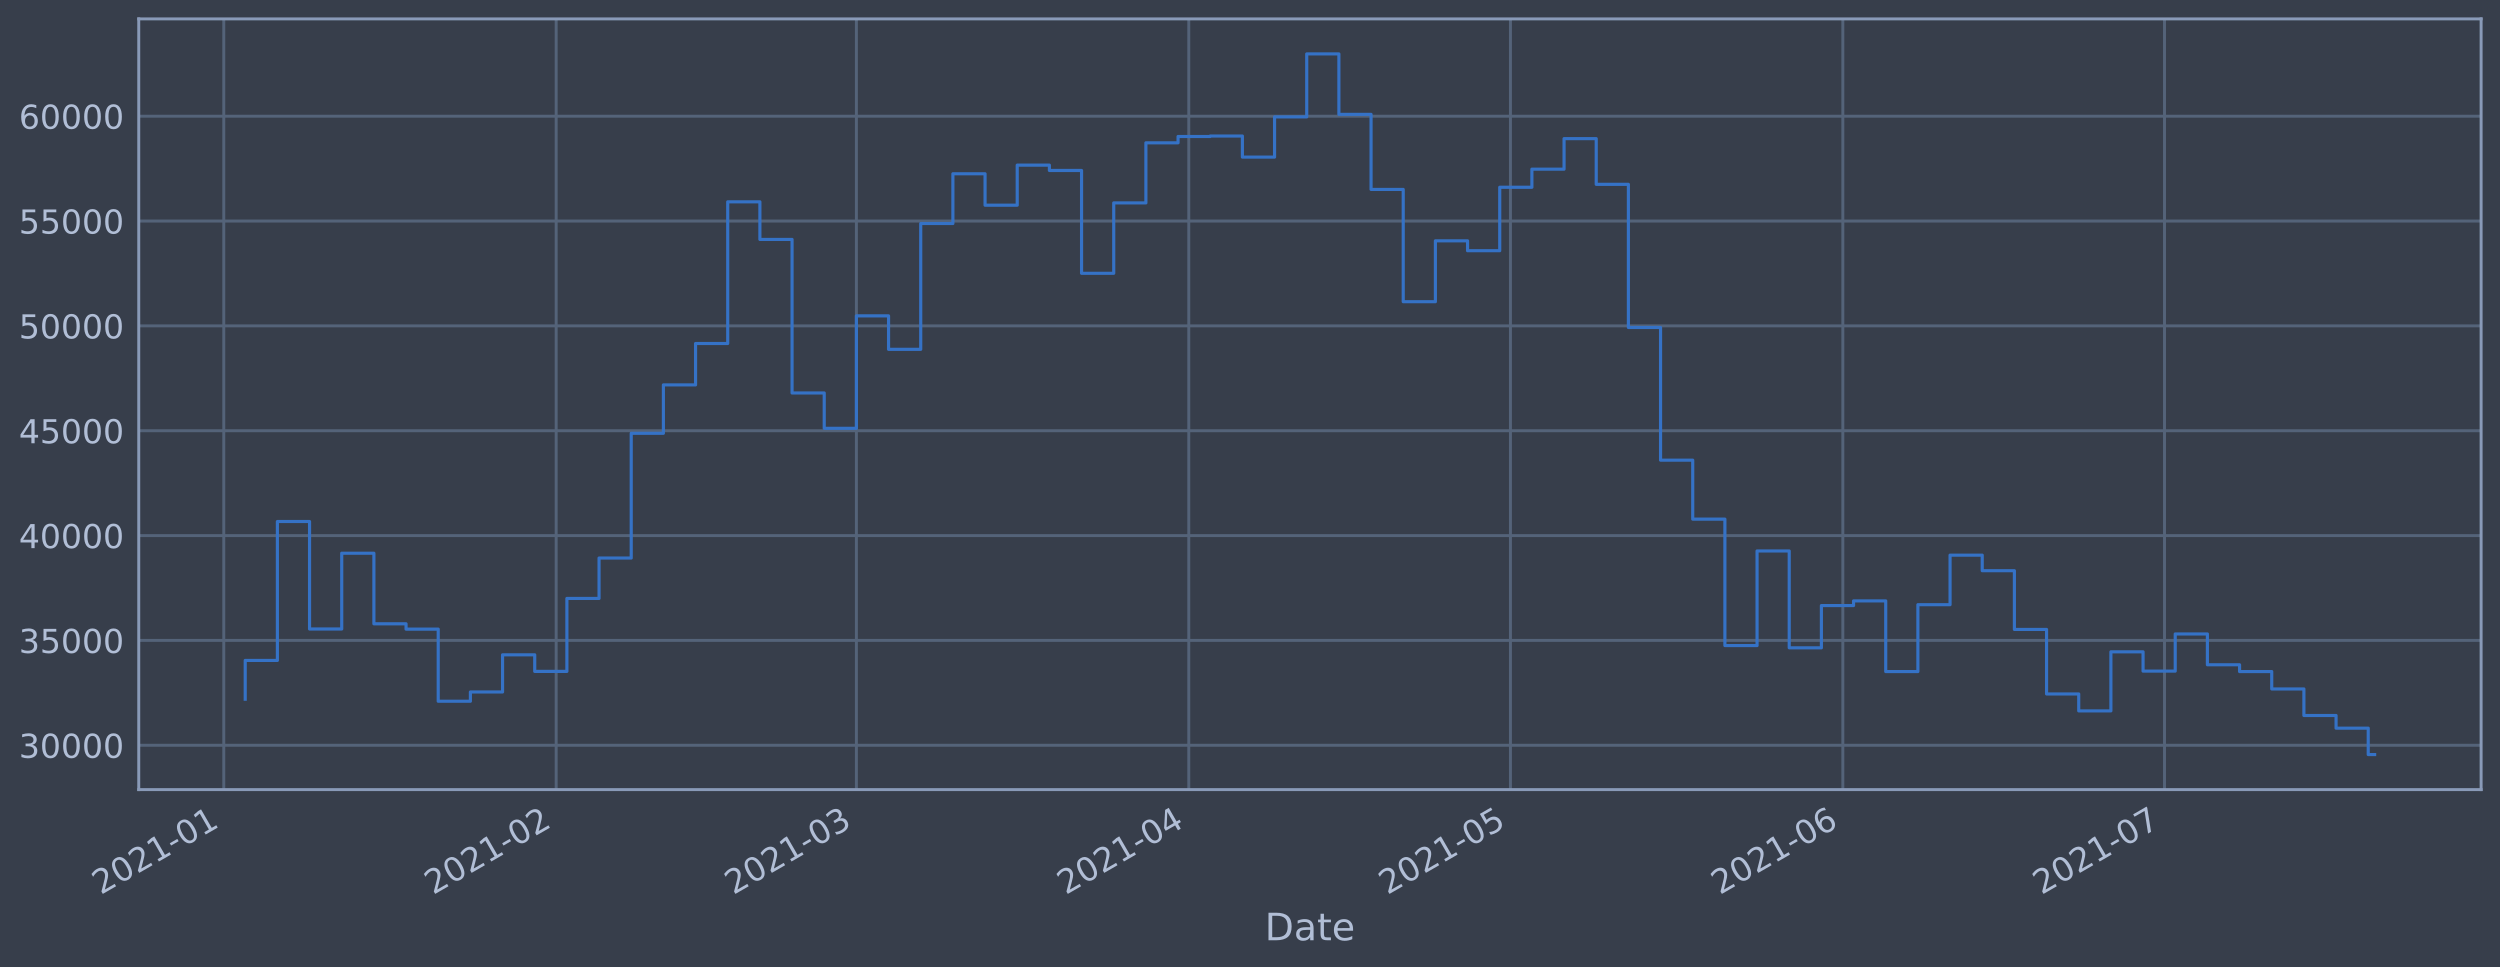
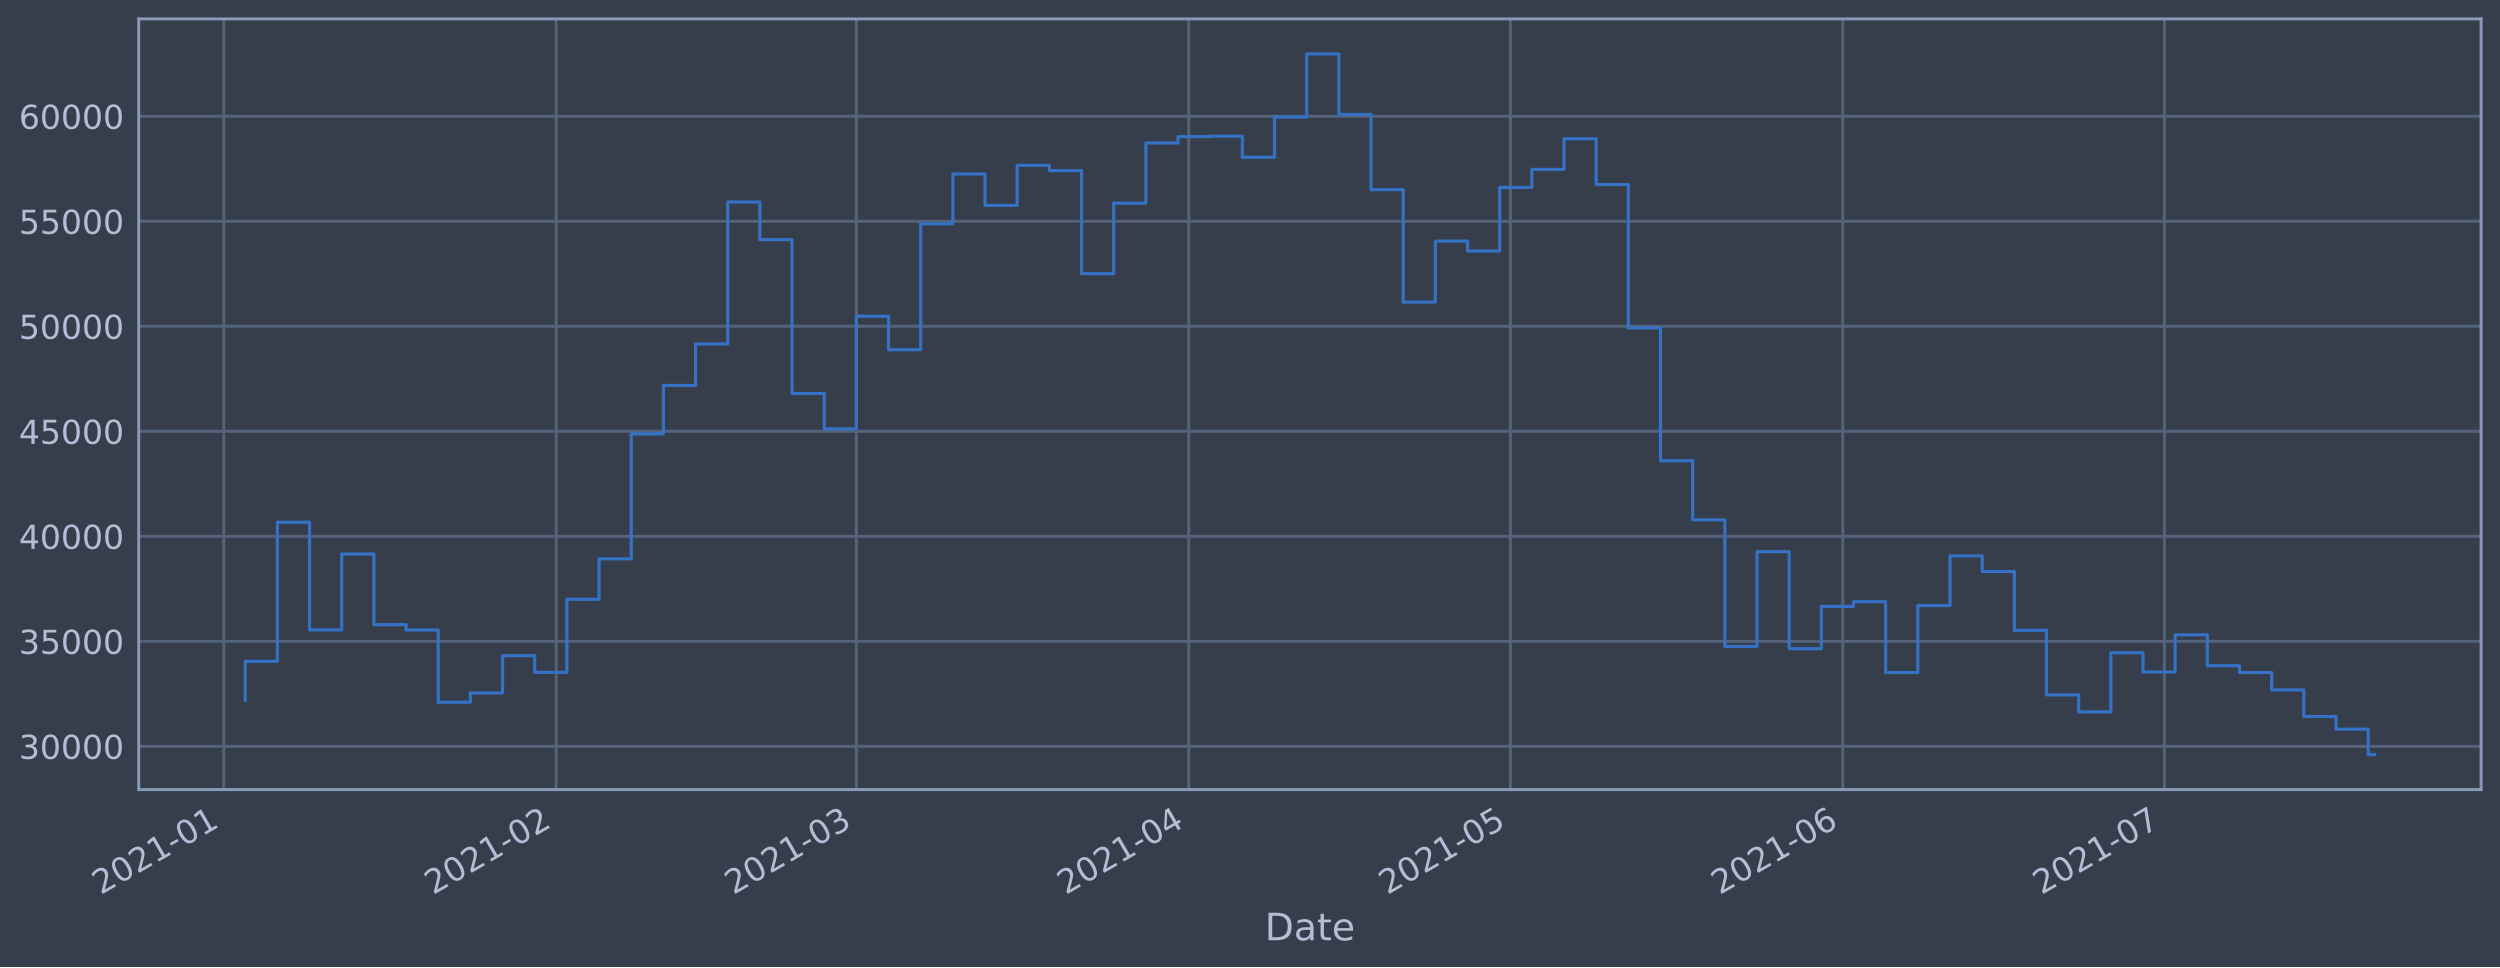
<svg xmlns="http://www.w3.org/2000/svg" xmlns:xlink="http://www.w3.org/1999/xlink" height="368.58pt" version="1.1" viewBox="0 0 952.884 368.58" width="952.884pt">
  <defs>
    <style type="text/css">*{stroke-linecap:butt;stroke-linejoin:round;}</style>
  </defs>
  <g id="figure_1">
    <g id="patch_1">
      <path d="M 0 368.58  L 952.884 368.58  L 952.884 0  L 0 0  z " style="fill:#373e4b;" />
    </g>
    <g id="axes_1">
      <g id="patch_2">
        <path d="M 52.884 300.96  L 945.684 300.96  L 945.684 7.2  L 52.884 7.2  z " style="fill:#373e4b;" />
      </g>
      <g id="matplotlib.axis_1">
        <g id="xtick_1">
          <g id="line2d_1">
-             <path clip-path="url(#p68c95450e9)" d="M 85.292 300.96  L 85.292 7.2  " style="fill:none;stroke:#546379;stroke-linecap:square;stroke-width:1.12;" />
+             <path clip-path="url(#p95d00d0dbb)" d="M 85.292 300.96  L 85.292 7.2  " style="fill:none;stroke:#546379;stroke-linecap:square;stroke-width:1.12;" />
          </g>
          <g id="line2d_2" />
          <g id="text_1">
-             <g style="fill:#b1bed6;" transform="translate(38.38863 341.1745)rotate(-30)scale(0.126 -0.126)">
+             <g style="fill:#b1bed6;" transform="translate(38.38894 341.1745)rotate(-30)scale(0.126 -0.126)">
              <defs>
                <path d="M 1228 531  L 3431 531  L 3431 0  L 469 0  L 469 531  Q 828 903 1448 1529  Q 2069 2156 2228 2338  Q 2531 2678 2651 2914  Q 2772 3150 2772 3378  Q 2772 3750 2511 3984  Q 2250 4219 1831 4219  Q 1534 4219 1204 4116  Q 875 4013 500 3803  L 500 4441  Q 881 4594 1212 4672  Q 1544 4750 1819 4750  Q 2544 4750 2975 4387  Q 3406 4025 3406 3419  Q 3406 3131 3298 2873  Q 3191 2616 2906 2266  Q 2828 2175 2409 1742  Q 1991 1309 1228 531  z " id="DejaVuSans-32" transform="scale(0.015625)" />
                <path d="M 2034 4250  Q 1547 4250 1301 3770  Q 1056 3291 1056 2328  Q 1056 1369 1301 889  Q 1547 409 2034 409  Q 2525 409 2770 889  Q 3016 1369 3016 2328  Q 3016 3291 2770 3770  Q 2525 4250 2034 4250  z M 2034 4750  Q 2819 4750 3233 4129  Q 3647 3509 3647 2328  Q 3647 1150 3233 529  Q 2819 -91 2034 -91  Q 1250 -91 836 529  Q 422 1150 422 2328  Q 422 3509 836 4129  Q 1250 4750 2034 4750  z " id="DejaVuSans-30" transform="scale(0.015625)" />
                <path d="M 794 531  L 1825 531  L 1825 4091  L 703 3866  L 703 4441  L 1819 4666  L 2450 4666  L 2450 531  L 3481 531  L 3481 0  L 794 0  L 794 531  z " id="DejaVuSans-31" transform="scale(0.015625)" />
                <path d="M 313 2009  L 1997 2009  L 1997 1497  L 313 1497  L 313 2009  z " id="DejaVuSans-2d" transform="scale(0.015625)" />
              </defs>
              <use xlink:href="#DejaVuSans-32" />
              <use x="63.623" xlink:href="#DejaVuSans-30" />
              <use x="127.246" xlink:href="#DejaVuSans-32" />
              <use x="190.869" xlink:href="#DejaVuSans-31" />
              <use x="254.492" xlink:href="#DejaVuSans-2d" />
              <use x="290.576" xlink:href="#DejaVuSans-30" />
              <use x="354.199" xlink:href="#DejaVuSans-31" />
            </g>
          </g>
        </g>
        <g id="xtick_2">
          <g id="line2d_3">
-             <path clip-path="url(#p68c95450e9)" d="M 211.984 300.96  L 211.984 7.2  " style="fill:none;stroke:#546379;stroke-linecap:square;stroke-width:1.12;" />
+             <path clip-path="url(#p95d00d0dbb)" d="M 211.979 300.96  L 211.979 7.2  " style="fill:none;stroke:#546379;stroke-linecap:square;stroke-width:1.12;" />
          </g>
          <g id="line2d_4" />
          <g id="text_2">
-             <g style="fill:#b1bed6;" transform="translate(165.0804 341.1745)rotate(-30)scale(0.126 -0.126)">
+             <g style="fill:#b1bed6;" transform="translate(165.0759 341.1745)rotate(-30)scale(0.126 -0.126)">
              <use xlink:href="#DejaVuSans-32" />
              <use x="63.623" xlink:href="#DejaVuSans-30" />
              <use x="127.246" xlink:href="#DejaVuSans-32" />
              <use x="190.869" xlink:href="#DejaVuSans-31" />
              <use x="254.492" xlink:href="#DejaVuSans-2d" />
              <use x="290.576" xlink:href="#DejaVuSans-30" />
              <use x="354.199" xlink:href="#DejaVuSans-32" />
            </g>
          </g>
        </g>
        <g id="xtick_3">
          <g id="line2d_5">
-             <path clip-path="url(#p68c95450e9)" d="M 326.415 300.96  L 326.415 7.2  " style="fill:none;stroke:#546379;stroke-linecap:square;stroke-width:1.12;" />
+             <path clip-path="url(#p95d00d0dbb)" d="M 326.406 300.96  L 326.406 7.2  " style="fill:none;stroke:#546379;stroke-linecap:square;stroke-width:1.12;" />
          </g>
          <g id="line2d_6" />
          <g id="text_3">
-             <g style="fill:#b1bed6;" transform="translate(279.5117 341.1745)rotate(-30)scale(0.126 -0.126)">
+             <g style="fill:#b1bed6;" transform="translate(279.5028 341.1745)rotate(-30)scale(0.126 -0.126)">
              <defs>
                <path d="M 2597 2516  Q 3050 2419 3304 2112  Q 3559 1806 3559 1356  Q 3559 666 3084 287  Q 2609 -91 1734 -91  Q 1441 -91 1130 -33  Q 819 25 488 141  L 488 750  Q 750 597 1062 519  Q 1375 441 1716 441  Q 2309 441 2620 675  Q 2931 909 2931 1356  Q 2931 1769 2642 2001  Q 2353 2234 1838 2234  L 1294 2234  L 1294 2753  L 1863 2753  Q 2328 2753 2575 2939  Q 2822 3125 2822 3475  Q 2822 3834 2567 4026  Q 2313 4219 1838 4219  Q 1578 4219 1281 4162  Q 984 4106 628 3988  L 628 4550  Q 988 4650 1302 4700  Q 1616 4750 1894 4750  Q 2613 4750 3031 4423  Q 3450 4097 3450 3541  Q 3450 3153 3228 2886  Q 3006 2619 2597 2516  z " id="DejaVuSans-33" transform="scale(0.015625)" />
              </defs>
              <use xlink:href="#DejaVuSans-32" />
              <use x="63.623" xlink:href="#DejaVuSans-30" />
              <use x="127.246" xlink:href="#DejaVuSans-32" />
              <use x="190.869" xlink:href="#DejaVuSans-31" />
              <use x="254.492" xlink:href="#DejaVuSans-2d" />
              <use x="290.576" xlink:href="#DejaVuSans-30" />
              <use x="354.199" xlink:href="#DejaVuSans-33" />
            </g>
          </g>
        </g>
        <g id="xtick_4">
          <g id="line2d_7">
-             <path clip-path="url(#p68c95450e9)" d="M 453.107 300.96  L 453.107 7.2  " style="fill:none;stroke:#546379;stroke-linecap:square;stroke-width:1.12;" />
+             <path clip-path="url(#p95d00d0dbb)" d="M 453.093 300.96  L 453.093 7.2  " style="fill:none;stroke:#546379;stroke-linecap:square;stroke-width:1.12;" />
          </g>
          <g id="line2d_8" />
          <g id="text_4">
-             <g style="fill:#b1bed6;" transform="translate(406.2035 341.1745)rotate(-30)scale(0.126 -0.126)">
+             <g style="fill:#b1bed6;" transform="translate(406.1897 341.1745)rotate(-30)scale(0.126 -0.126)">
              <defs>
                <path d="M 2419 4116  L 825 1625  L 2419 1625  L 2419 4116  z M 2253 4666  L 3047 4666  L 3047 1625  L 3713 1625  L 3713 1100  L 3047 1100  L 3047 0  L 2419 0  L 2419 1100  L 313 1100  L 313 1709  L 2253 4666  z " id="DejaVuSans-34" transform="scale(0.015625)" />
              </defs>
              <use xlink:href="#DejaVuSans-32" />
              <use x="63.623" xlink:href="#DejaVuSans-30" />
              <use x="127.246" xlink:href="#DejaVuSans-32" />
              <use x="190.869" xlink:href="#DejaVuSans-31" />
              <use x="254.492" xlink:href="#DejaVuSans-2d" />
              <use x="290.576" xlink:href="#DejaVuSans-30" />
              <use x="354.199" xlink:href="#DejaVuSans-34" />
            </g>
          </g>
        </g>
        <g id="xtick_5">
          <g id="line2d_9">
-             <path clip-path="url(#p68c95450e9)" d="M 575.712 300.96  L 575.712 7.2  " style="fill:none;stroke:#546379;stroke-linecap:square;stroke-width:1.12;" />
+             <path clip-path="url(#p95d00d0dbb)" d="M 575.693 300.96  L 575.693 7.2  " style="fill:none;stroke:#546379;stroke-linecap:square;stroke-width:1.12;" />
          </g>
          <g id="line2d_10" />
          <g id="text_5">
-             <g style="fill:#b1bed6;" transform="translate(528.8085 341.1745)rotate(-30)scale(0.126 -0.126)">
+             <g style="fill:#b1bed6;" transform="translate(528.7899 341.1745)rotate(-30)scale(0.126 -0.126)">
              <defs>
                <path d="M 691 4666  L 3169 4666  L 3169 4134  L 1269 4134  L 1269 2991  Q 1406 3038 1543 3061  Q 1681 3084 1819 3084  Q 2600 3084 3056 2656  Q 3513 2228 3513 1497  Q 3513 744 3044 326  Q 2575 -91 1722 -91  Q 1428 -91 1123 -41  Q 819 9 494 109  L 494 744  Q 775 591 1075 516  Q 1375 441 1709 441  Q 2250 441 2565 725  Q 2881 1009 2881 1497  Q 2881 1984 2565 2268  Q 2250 2553 1709 2553  Q 1456 2553 1204 2497  Q 953 2441 691 2322  L 691 4666  z " id="DejaVuSans-35" transform="scale(0.015625)" />
              </defs>
              <use xlink:href="#DejaVuSans-32" />
              <use x="63.623" xlink:href="#DejaVuSans-30" />
              <use x="127.246" xlink:href="#DejaVuSans-32" />
              <use x="190.869" xlink:href="#DejaVuSans-31" />
              <use x="254.492" xlink:href="#DejaVuSans-2d" />
              <use x="290.576" xlink:href="#DejaVuSans-30" />
              <use x="354.199" xlink:href="#DejaVuSans-35" />
            </g>
          </g>
        </g>
        <g id="xtick_6">
          <g id="line2d_11">
-             <path clip-path="url(#p68c95450e9)" d="M 702.404 300.96  L 702.404 7.2  " style="fill:none;stroke:#546379;stroke-linecap:square;stroke-width:1.12;" />
+             <path clip-path="url(#p95d00d0dbb)" d="M 702.38 300.96  L 702.38 7.2  " style="fill:none;stroke:#546379;stroke-linecap:square;stroke-width:1.12;" />
          </g>
          <g id="line2d_12" />
          <g id="text_6">
-             <g style="fill:#b1bed6;" transform="translate(655.5003 341.1745)rotate(-30)scale(0.126 -0.126)">
+             <g style="fill:#b1bed6;" transform="translate(655.4769 341.1745)rotate(-30)scale(0.126 -0.126)">
              <defs>
                <path d="M 2113 2584  Q 1688 2584 1439 2293  Q 1191 2003 1191 1497  Q 1191 994 1439 701  Q 1688 409 2113 409  Q 2538 409 2786 701  Q 3034 994 3034 1497  Q 3034 2003 2786 2293  Q 2538 2584 2113 2584  z M 3366 4563  L 3366 3988  Q 3128 4100 2886 4159  Q 2644 4219 2406 4219  Q 1781 4219 1451 3797  Q 1122 3375 1075 2522  Q 1259 2794 1537 2939  Q 1816 3084 2150 3084  Q 2853 3084 3261 2657  Q 3669 2231 3669 1497  Q 3669 778 3244 343  Q 2819 -91 2113 -91  Q 1303 -91 875 529  Q 447 1150 447 2328  Q 447 3434 972 4092  Q 1497 4750 2381 4750  Q 2619 4750 2861 4703  Q 3103 4656 3366 4563  z " id="DejaVuSans-36" transform="scale(0.015625)" />
              </defs>
              <use xlink:href="#DejaVuSans-32" />
              <use x="63.623" xlink:href="#DejaVuSans-30" />
              <use x="127.246" xlink:href="#DejaVuSans-32" />
              <use x="190.869" xlink:href="#DejaVuSans-31" />
              <use x="254.492" xlink:href="#DejaVuSans-2d" />
              <use x="290.576" xlink:href="#DejaVuSans-30" />
              <use x="354.199" xlink:href="#DejaVuSans-36" />
            </g>
          </g>
        </g>
        <g id="xtick_7">
          <g id="line2d_13">
-             <path clip-path="url(#p68c95450e9)" d="M 825.009 300.96  L 825.009 7.2  " style="fill:none;stroke:#546379;stroke-linecap:square;stroke-width:1.12;" />
+             <path clip-path="url(#p95d00d0dbb)" d="M 824.98 300.96  L 824.98 7.2  " style="fill:none;stroke:#546379;stroke-linecap:square;stroke-width:1.12;" />
          </g>
          <g id="line2d_14" />
          <g id="text_7">
-             <g style="fill:#b1bed6;" transform="translate(778.1053 341.1745)rotate(-30)scale(0.126 -0.126)">
+             <g style="fill:#b1bed6;" transform="translate(778.0771 341.1745)rotate(-30)scale(0.126 -0.126)">
              <defs>
                <path d="M 525 4666  L 3525 4666  L 3525 4397  L 1831 0  L 1172 0  L 2766 4134  L 525 4134  L 525 4666  z " id="DejaVuSans-37" transform="scale(0.015625)" />
              </defs>
              <use xlink:href="#DejaVuSans-32" />
              <use x="63.623" xlink:href="#DejaVuSans-30" />
              <use x="127.246" xlink:href="#DejaVuSans-32" />
              <use x="190.869" xlink:href="#DejaVuSans-31" />
              <use x="254.492" xlink:href="#DejaVuSans-2d" />
              <use x="290.576" xlink:href="#DejaVuSans-30" />
              <use x="354.199" xlink:href="#DejaVuSans-37" />
            </g>
          </g>
        </g>
        <g id="text_8">
          <g style="fill:#b1bed6;" transform="translate(482.0746 358.3856)scale(0.144 -0.144)">
            <defs>
              <path d="M 1259 4147  L 1259 519  L 2022 519  Q 2988 519 3436 956  Q 3884 1394 3884 2338  Q 3884 3275 3436 3711  Q 2988 4147 2022 4147  L 1259 4147  z M 628 4666  L 1925 4666  Q 3281 4666 3915 4102  Q 4550 3538 4550 2338  Q 4550 1131 3912 565  Q 3275 0 1925 0  L 628 0  L 628 4666  z " id="DejaVuSans-44" transform="scale(0.015625)" />
              <path d="M 2194 1759  Q 1497 1759 1228 1600  Q 959 1441 959 1056  Q 959 750 1161 570  Q 1363 391 1709 391  Q 2188 391 2477 730  Q 2766 1069 2766 1631  L 2766 1759  L 2194 1759  z M 3341 1997  L 3341 0  L 2766 0  L 2766 531  Q 2569 213 2275 61  Q 1981 -91 1556 -91  Q 1019 -91 701 211  Q 384 513 384 1019  Q 384 1609 779 1909  Q 1175 2209 1959 2209  L 2766 2209  L 2766 2266  Q 2766 2663 2505 2880  Q 2244 3097 1772 3097  Q 1472 3097 1187 3025  Q 903 2953 641 2809  L 641 3341  Q 956 3463 1253 3523  Q 1550 3584 1831 3584  Q 2591 3584 2966 3190  Q 3341 2797 3341 1997  z " id="DejaVuSans-61" transform="scale(0.015625)" />
              <path d="M 1172 4494  L 1172 3500  L 2356 3500  L 2356 3053  L 1172 3053  L 1172 1153  Q 1172 725 1289 603  Q 1406 481 1766 481  L 2356 481  L 2356 0  L 1766 0  Q 1100 0 847 248  Q 594 497 594 1153  L 594 3053  L 172 3053  L 172 3500  L 594 3500  L 594 4494  L 1172 4494  z " id="DejaVuSans-74" transform="scale(0.015625)" />
              <path d="M 3597 1894  L 3597 1613  L 953 1613  Q 991 1019 1311 708  Q 1631 397 2203 397  Q 2534 397 2845 478  Q 3156 559 3463 722  L 3463 178  Q 3153 47 2828 -22  Q 2503 -91 2169 -91  Q 1331 -91 842 396  Q 353 884 353 1716  Q 353 2575 817 3079  Q 1281 3584 2069 3584  Q 2775 3584 3186 3129  Q 3597 2675 3597 1894  z M 3022 2063  Q 3016 2534 2758 2815  Q 2500 3097 2075 3097  Q 1594 3097 1305 2825  Q 1016 2553 972 2059  L 3022 2063  z " id="DejaVuSans-65" transform="scale(0.015625)" />
            </defs>
            <use xlink:href="#DejaVuSans-44" />
            <use x="77.002" xlink:href="#DejaVuSans-61" />
            <use x="138.281" xlink:href="#DejaVuSans-74" />
            <use x="177.49" xlink:href="#DejaVuSans-65" />
          </g>
        </g>
      </g>
      <g id="matplotlib.axis_2">
        <g id="ytick_1">
          <g id="line2d_15">
-             <path clip-path="url(#p68c95450e9)" d="M 52.884 284.065  L 945.684 284.065  " style="fill:none;stroke:#546379;stroke-linecap:square;stroke-width:1.12;" />
+             <path clip-path="url(#p95d00d0dbb)" d="M 52.884 284.463  L 945.684 284.463  " style="fill:none;stroke:#546379;stroke-linecap:square;stroke-width:1.12;" />
          </g>
          <g id="line2d_16" />
          <g id="text_9">
-             <g style="fill:#b1bed6;" transform="translate(7.2 288.8522)scale(0.126 -0.126)">
+             <g style="fill:#b1bed6;" transform="translate(7.2 289.2504)scale(0.126 -0.126)">
              <use xlink:href="#DejaVuSans-33" />
              <use x="63.623" xlink:href="#DejaVuSans-30" />
              <use x="127.246" xlink:href="#DejaVuSans-30" />
              <use x="190.869" xlink:href="#DejaVuSans-30" />
              <use x="254.492" xlink:href="#DejaVuSans-30" />
            </g>
          </g>
        </g>
        <g id="ytick_2">
          <g id="line2d_17">
-             <path clip-path="url(#p68c95450e9)" d="M 52.884 244.102  L 945.684 244.102  " style="fill:none;stroke:#546379;stroke-linecap:square;stroke-width:1.12;" />
+             <path clip-path="url(#p95d00d0dbb)" d="M 52.884 244.439  L 945.684 244.439  " style="fill:none;stroke:#546379;stroke-linecap:square;stroke-width:1.12;" />
          </g>
          <g id="line2d_18" />
          <g id="text_10">
-             <g style="fill:#b1bed6;" transform="translate(7.2 248.8887)scale(0.126 -0.126)">
+             <g style="fill:#b1bed6;" transform="translate(7.2 249.2264)scale(0.126 -0.126)">
              <use xlink:href="#DejaVuSans-33" />
              <use x="63.623" xlink:href="#DejaVuSans-35" />
              <use x="127.246" xlink:href="#DejaVuSans-30" />
              <use x="190.869" xlink:href="#DejaVuSans-30" />
              <use x="254.492" xlink:href="#DejaVuSans-30" />
            </g>
          </g>
        </g>
        <g id="ytick_3">
          <g id="line2d_19">
-             <path clip-path="url(#p68c95450e9)" d="M 52.884 204.138  L 945.684 204.138  " style="fill:none;stroke:#546379;stroke-linecap:square;stroke-width:1.12;" />
+             <path clip-path="url(#p95d00d0dbb)" d="M 52.884 204.416  L 945.684 204.416  " style="fill:none;stroke:#546379;stroke-linecap:square;stroke-width:1.12;" />
          </g>
          <g id="line2d_20" />
          <g id="text_11">
-             <g style="fill:#b1bed6;" transform="translate(7.2 208.9251)scale(0.126 -0.126)">
+             <g style="fill:#b1bed6;" transform="translate(7.2 209.2025)scale(0.126 -0.126)">
              <use xlink:href="#DejaVuSans-34" />
              <use x="63.623" xlink:href="#DejaVuSans-30" />
              <use x="127.246" xlink:href="#DejaVuSans-30" />
              <use x="190.869" xlink:href="#DejaVuSans-30" />
              <use x="254.492" xlink:href="#DejaVuSans-30" />
            </g>
          </g>
        </g>
        <g id="ytick_4">
          <g id="line2d_21">
-             <path clip-path="url(#p68c95450e9)" d="M 52.884 164.175  L 945.684 164.175  " style="fill:none;stroke:#546379;stroke-linecap:square;stroke-width:1.12;" />
+             <path clip-path="url(#p95d00d0dbb)" d="M 52.884 164.392  L 945.684 164.392  " style="fill:none;stroke:#546379;stroke-linecap:square;stroke-width:1.12;" />
          </g>
          <g id="line2d_22" />
          <g id="text_12">
-             <g style="fill:#b1bed6;" transform="translate(7.2 168.9616)scale(0.126 -0.126)">
+             <g style="fill:#b1bed6;" transform="translate(7.2 169.1786)scale(0.126 -0.126)">
              <use xlink:href="#DejaVuSans-34" />
              <use x="63.623" xlink:href="#DejaVuSans-35" />
              <use x="127.246" xlink:href="#DejaVuSans-30" />
              <use x="190.869" xlink:href="#DejaVuSans-30" />
              <use x="254.492" xlink:href="#DejaVuSans-30" />
            </g>
          </g>
        </g>
        <g id="ytick_5">
          <g id="line2d_23">
-             <path clip-path="url(#p68c95450e9)" d="M 52.884 124.211  L 945.684 124.211  " style="fill:none;stroke:#546379;stroke-linecap:square;stroke-width:1.12;" />
+             <path clip-path="url(#p95d00d0dbb)" d="M 52.884 124.368  L 945.684 124.368  " style="fill:none;stroke:#546379;stroke-linecap:square;stroke-width:1.12;" />
          </g>
          <g id="line2d_24" />
          <g id="text_13">
-             <g style="fill:#b1bed6;" transform="translate(7.2 128.9981)scale(0.126 -0.126)">
+             <g style="fill:#b1bed6;" transform="translate(7.2 129.1547)scale(0.126 -0.126)">
              <use xlink:href="#DejaVuSans-35" />
              <use x="63.623" xlink:href="#DejaVuSans-30" />
              <use x="127.246" xlink:href="#DejaVuSans-30" />
              <use x="190.869" xlink:href="#DejaVuSans-30" />
              <use x="254.492" xlink:href="#DejaVuSans-30" />
            </g>
          </g>
        </g>
        <g id="ytick_6">
          <g id="line2d_25">
-             <path clip-path="url(#p68c95450e9)" d="M 52.884 84.248  L 945.684 84.248  " style="fill:none;stroke:#546379;stroke-linecap:square;stroke-width:1.12;" />
+             <path clip-path="url(#p95d00d0dbb)" d="M 52.884 84.344  L 945.684 84.344  " style="fill:none;stroke:#546379;stroke-linecap:square;stroke-width:1.12;" />
          </g>
          <g id="line2d_26" />
          <g id="text_14">
-             <g style="fill:#b1bed6;" transform="translate(7.2 89.03457)scale(0.126 -0.126)">
+             <g style="fill:#b1bed6;" transform="translate(7.2 89.13081)scale(0.126 -0.126)">
              <use xlink:href="#DejaVuSans-35" />
              <use x="63.623" xlink:href="#DejaVuSans-35" />
              <use x="127.246" xlink:href="#DejaVuSans-30" />
              <use x="190.869" xlink:href="#DejaVuSans-30" />
              <use x="254.492" xlink:href="#DejaVuSans-30" />
            </g>
          </g>
        </g>
        <g id="ytick_7">
          <g id="line2d_27">
-             <path clip-path="url(#p68c95450e9)" d="M 52.884 44.284  L 945.684 44.284  " style="fill:none;stroke:#546379;stroke-linecap:square;stroke-width:1.12;" />
+             <path clip-path="url(#p95d00d0dbb)" d="M 52.884 44.32  L 945.684 44.32  " style="fill:none;stroke:#546379;stroke-linecap:square;stroke-width:1.12;" />
          </g>
          <g id="line2d_28" />
          <g id="text_15">
-             <g style="fill:#b1bed6;" transform="translate(7.2 49.07104)scale(0.126 -0.126)">
+             <g style="fill:#b1bed6;" transform="translate(7.2 49.1069)scale(0.126 -0.126)">
              <use xlink:href="#DejaVuSans-36" />
              <use x="63.623" xlink:href="#DejaVuSans-30" />
              <use x="127.246" xlink:href="#DejaVuSans-30" />
              <use x="190.869" xlink:href="#DejaVuSans-30" />
              <use x="254.492" xlink:href="#DejaVuSans-30" />
            </g>
          </g>
        </g>
      </g>
      <g id="line2d_29">
-         <path clip-path="url(#p68c95450e9)" d="M 93.466 266.518  L 93.466 251.721  L 105.726 251.721  L 105.726 198.781  L 117.987 198.781  L 117.987 239.746  L 130.247 239.746  L 130.247 210.864  L 142.508 210.864  L 142.508 237.763  L 154.768 237.763  L 154.768 239.794  L 167.029 239.794  L 167.029 267.283  L 179.289 267.283  L 179.289 263.749  L 191.55 263.749  L 191.55 249.583  L 203.81 249.583  L 203.81 255.908  L 216.071 255.908  L 216.071 228.1  L 228.331 228.1  L 228.331 212.706  L 240.592 212.706  L 240.592 165.148  L 252.852 165.148  L 252.852 146.709  L 265.113 146.709  L 265.113 130.924  L 277.373 130.924  L 277.373 76.922  L 289.634 76.922  L 289.634 91.254  L 301.894 91.254  L 301.894 149.784  L 314.155 149.784  L 314.155 163.264  L 326.415 163.264  L 326.415 120.393  L 338.676 120.393  L 338.676 133.15  L 350.936 133.15  L 350.936 85.195  L 363.196 85.195  L 363.196 66.238  L 375.457 66.238  L 375.457 78.215  L 387.717 78.215  L 387.717 62.94  L 399.978 62.94  L 399.978 64.976  L 412.238 64.976  L 412.238 104.164  L 424.499 104.164  L 424.499 77.342  L 436.759 77.342  L 436.759 54.434  L 449.02 54.434  L 449.02 52.026  L 461.28 52.026  L 461.28 51.844  L 473.541 51.844  L 473.541 59.881  L 485.801 59.881  L 485.801 44.565  L 498.062 44.565  L 498.062 20.553  L 510.322 20.553  L 510.322 43.588  L 522.583 43.588  L 522.583 72.195  L 534.843 72.195  L 534.843 114.994  L 547.104 114.994  L 547.104 91.788  L 559.364 91.788  L 559.364 95.564  L 571.625 95.564  L 571.625 71.376  L 583.885 71.376  L 583.885 64.48  L 596.146 64.48  L 596.146 52.846  L 608.406 52.846  L 608.406 70.26  L 620.667 70.26  L 620.667 124.83  L 632.927 124.83  L 632.927 175.394  L 645.188 175.394  L 645.188 197.869  L 657.448 197.869  L 657.448 246.064  L 669.709 246.064  L 669.709 210.004  L 681.969 210.004  L 681.969 246.918  L 694.23 246.918  L 694.23 230.813  L 706.49 230.813  L 706.49 229.031  L 718.751 229.031  L 718.751 255.972  L 731.011 255.972  L 731.011 230.478  L 743.272 230.478  L 743.272 211.597  L 755.532 211.597  L 755.532 217.527  L 767.793 217.527  L 767.793 239.912  L 780.053 239.912  L 780.053 264.502  L 792.314 264.502  L 792.314 270.952  L 804.574 270.952  L 804.574 248.444  L 816.835 248.444  L 816.835 255.796  L 829.095 255.796  L 829.095 241.63  L 841.356 241.63  L 841.356 253.381  L 853.616 253.381  L 853.616 255.966  L 865.877 255.966  L 865.877 262.592  L 878.137 262.592  L 878.137 272.706  L 890.398 272.706  L 890.398 277.544  L 902.658 277.544  L 902.658 287.607  L 905.102 287.607  L 905.102 287.607  " style="fill:none;stroke:#3572c6;stroke-linecap:square;stroke-width:1.2;" />
+         <path clip-path="url(#p95d00d0dbb)" d="M 93.466 266.889  L 93.466 252.071  L 105.726 252.071  L 105.726 199.05  L 117.986 199.05  L 117.986 240.077  L 130.246 240.077  L 130.246 211.152  L 142.506 211.152  L 142.506 238.092  L 154.766 238.092  L 154.766 240.125  L 167.026 240.125  L 167.026 267.655  L 179.286 267.655  L 179.286 264.117  L 191.546 264.117  L 191.546 249.929  L 203.806 249.929  L 203.806 256.263  L 216.066 256.263  L 216.066 228.413  L 228.326 228.413  L 228.326 212.996  L 240.586 212.996  L 240.586 165.367  L 252.846 165.367  L 252.846 146.9  L 265.106 146.9  L 265.106 131.091  L 277.366 131.091  L 277.366 77.007  L 289.626 77.007  L 289.626 91.361  L 301.886 91.361  L 301.886 149.98  L 314.146 149.98  L 314.146 163.48  L 326.406 163.48  L 326.406 120.544  L 338.666 120.544  L 338.666 133.32  L 350.926 133.32  L 350.926 85.292  L 363.186 85.292  L 363.186 66.307  L 375.446 66.307  L 375.446 78.302  L 387.706 78.302  L 387.706 63.004  L 399.966 63.004  L 399.966 65.043  L 412.226 65.043  L 412.226 104.29  L 424.486 104.29  L 424.486 77.428  L 436.746 77.428  L 436.746 54.485  L 449.006 54.485  L 449.006 52.074  L 461.266 52.074  L 461.266 51.892  L 473.526 51.892  L 473.526 59.94  L 485.786 59.94  L 485.786 44.601  L 498.046 44.601  L 498.046 20.553  L 510.306 20.553  L 510.306 43.623  L 522.566 43.623  L 522.566 72.273  L 534.826 72.273  L 534.826 115.137  L 547.086 115.137  L 547.086 91.895  L 559.347 91.895  L 559.347 95.677  L 571.607 95.677  L 571.607 71.452  L 583.867 71.452  L 583.867 64.546  L 596.127 64.546  L 596.127 52.895  L 608.387 52.895  L 608.387 70.335  L 620.647 70.335  L 620.647 124.988  L 632.907 124.988  L 632.907 175.628  L 645.167 175.628  L 645.167 198.137  L 657.427 198.137  L 657.427 246.404  L 669.687 246.404  L 669.687 210.291  L 681.947 210.291  L 681.947 247.26  L 694.207 247.26  L 694.207 231.13  L 706.467 231.13  L 706.467 229.346  L 718.727 229.346  L 718.727 256.328  L 730.987 256.328  L 730.987 230.795  L 743.247 230.795  L 743.247 211.885  L 755.507 211.885  L 755.507 217.825  L 767.767 217.825  L 767.767 240.244  L 780.027 240.244  L 780.027 264.871  L 792.287 264.871  L 792.287 271.331  L 804.547 271.331  L 804.547 248.789  L 816.807 248.789  L 816.807 256.151  L 829.067 256.151  L 829.067 241.964  L 841.327 241.964  L 841.327 253.733  L 853.587 253.733  L 853.587 256.322  L 865.847 256.322  L 865.847 262.958  L 878.107 262.958  L 878.107 273.087  L 890.367 273.087  L 890.367 277.932  L 902.627 277.932  L 902.627 287.607  L 905.102 287.607  L 905.102 287.607  " style="fill:none;stroke:#3572c6;stroke-linecap:square;stroke-width:1.2;" />
      </g>
      <g id="patch_3">
        <path d="M 52.884 300.96  L 52.884 7.2  " style="fill:none;stroke:#899ab8;stroke-linecap:square;stroke-linejoin:miter;stroke-width:1.12;" />
      </g>
      <g id="patch_4">
        <path d="M 945.684 300.96  L 945.684 7.2  " style="fill:none;stroke:#899ab8;stroke-linecap:square;stroke-linejoin:miter;stroke-width:1.12;" />
      </g>
      <g id="patch_5">
        <path d="M 52.884 300.96  L 945.684 300.96  " style="fill:none;stroke:#899ab8;stroke-linecap:square;stroke-linejoin:miter;stroke-width:1.12;" />
      </g>
      <g id="patch_6">
        <path d="M 52.884 7.2  L 945.684 7.2  " style="fill:none;stroke:#899ab8;stroke-linecap:square;stroke-linejoin:miter;stroke-width:1.12;" />
      </g>
    </g>
  </g>
  <defs>
-     <clipPath id="p68c95450e9">
+     <clipPath id="p95d00d0dbb">
      <rect height="293.76" width="892.8" x="52.884" y="7.2" />
    </clipPath>
  </defs>
</svg>
